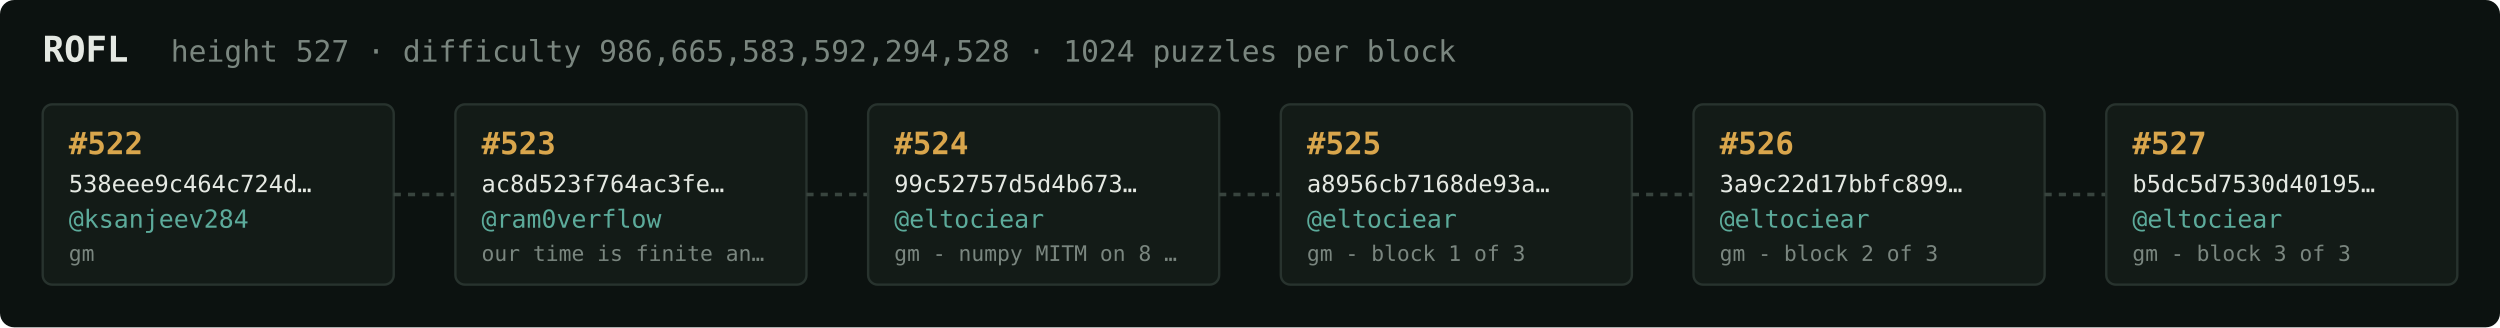
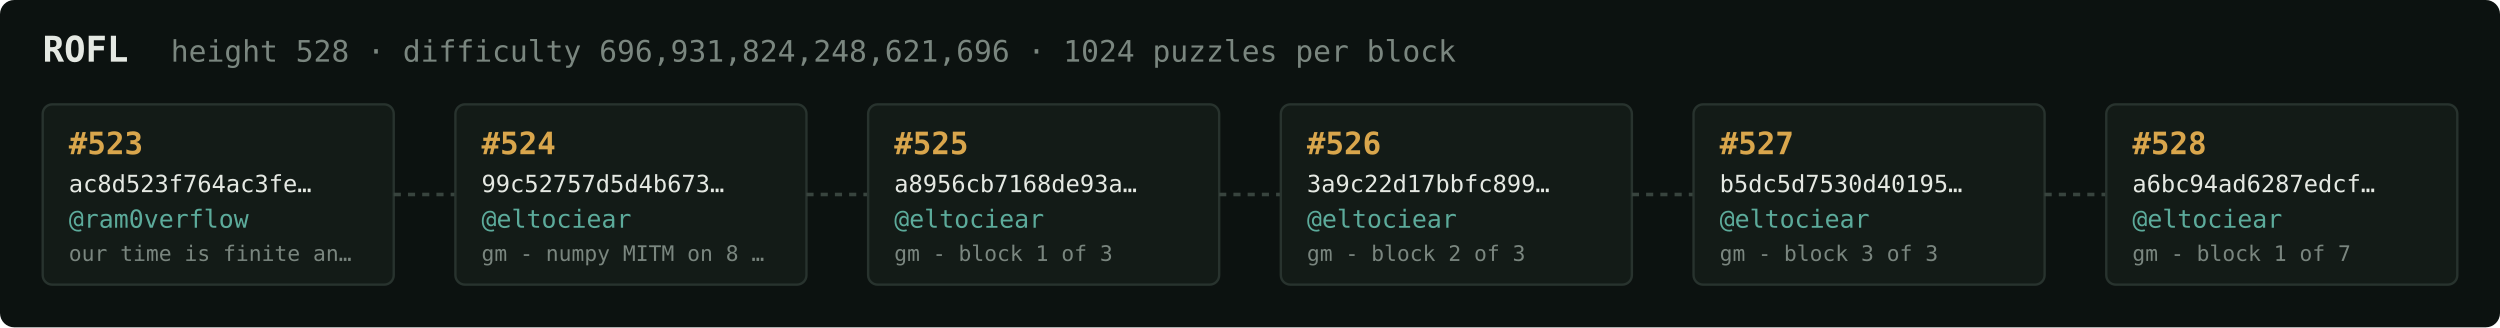
<svg xmlns="http://www.w3.org/2000/svg" width="1054" height="138" viewBox="0 0 1054 138" font-family="ui-monospace,SFMono-Regular,Menlo,monospace">
  <rect fill="#0c1210" width="1054" height="138" rx="6" />
  <text x="18" y="26" fill="#e5e9e3" font-size="15" font-weight="700">ROFL</text>
-   <text x="72" y="26" fill="#7a867f" font-size="12.5">height 527 · difficulty 986,665,583,592,294,528 · 1024 puzzles per block</text>
+   <text x="72" y="26" fill="#7a867f" font-size="12.5">height 528 · difficulty 696,931,824,248,621,696 · 1024 puzzles per block</text>
  <rect x="18" y="44" width="148" height="76" rx="4" fill="#131b17" stroke="#28332e" stroke-width="1" />
-   <text x="29" y="65" fill="#d9a64c" font-size="13" font-weight="700">#522</text>
-   <text x="29" y="81" fill="#e5e9e3" font-size="10">538eee9c464c724d…</text>
-   <text x="29" y="96" fill="#5cab9b" font-size="10.5">@ksanjeev284</text>
-   <text x="29" y="110" fill="#7a867f" font-size="9">gm</text>
+   <text x="29" y="65" fill="#d9a64c" font-size="13" font-weight="700">#523</text>
+   <text x="29" y="81" fill="#e5e9e3" font-size="10">ac8d523f764ac3fe…</text>
+   <text x="29" y="96" fill="#5cab9b" font-size="10.5">@ram0verflow</text>
+   <text x="29" y="110" fill="#7a867f" font-size="9">our time is finite an…</text>
  <line x1="166" y1="82.0" x2="192" y2="82.0" stroke="#38443e" stroke-width="1.5" stroke-dasharray="3 3" />
  <rect x="192" y="44" width="148" height="76" rx="4" fill="#131b17" stroke="#28332e" stroke-width="1" />
-   <text x="203" y="65" fill="#d9a64c" font-size="13" font-weight="700">#523</text>
-   <text x="203" y="81" fill="#e5e9e3" font-size="10">ac8d523f764ac3fe…</text>
-   <text x="203" y="96" fill="#5cab9b" font-size="10.5">@ram0verflow</text>
-   <text x="203" y="110" fill="#7a867f" font-size="9">our time is finite an…</text>
+   <text x="203" y="65" fill="#d9a64c" font-size="13" font-weight="700">#524</text>
+   <text x="203" y="81" fill="#e5e9e3" font-size="10">99c52757d5d4b673…</text>
+   <text x="203" y="96" fill="#5cab9b" font-size="10.5">@eltociear</text>
+   <text x="203" y="110" fill="#7a867f" font-size="9">gm - numpy MITM on 8 …</text>
  <line x1="340" y1="82.0" x2="366" y2="82.0" stroke="#38443e" stroke-width="1.5" stroke-dasharray="3 3" />
  <rect x="366" y="44" width="148" height="76" rx="4" fill="#131b17" stroke="#28332e" stroke-width="1" />
-   <text x="377" y="65" fill="#d9a64c" font-size="13" font-weight="700">#524</text>
-   <text x="377" y="81" fill="#e5e9e3" font-size="10">99c52757d5d4b673…</text>
+   <text x="377" y="65" fill="#d9a64c" font-size="13" font-weight="700">#525</text>
+   <text x="377" y="81" fill="#e5e9e3" font-size="10">a8956cb7168de93a…</text>
  <text x="377" y="96" fill="#5cab9b" font-size="10.5">@eltociear</text>
-   <text x="377" y="110" fill="#7a867f" font-size="9">gm - numpy MITM on 8 …</text>
+   <text x="377" y="110" fill="#7a867f" font-size="9">gm - block 1 of 3</text>
  <line x1="514" y1="82.0" x2="540" y2="82.0" stroke="#38443e" stroke-width="1.5" stroke-dasharray="3 3" />
  <rect x="540" y="44" width="148" height="76" rx="4" fill="#131b17" stroke="#28332e" stroke-width="1" />
-   <text x="551" y="65" fill="#d9a64c" font-size="13" font-weight="700">#525</text>
-   <text x="551" y="81" fill="#e5e9e3" font-size="10">a8956cb7168de93a…</text>
+   <text x="551" y="65" fill="#d9a64c" font-size="13" font-weight="700">#526</text>
+   <text x="551" y="81" fill="#e5e9e3" font-size="10">3a9c22d17bbfc899…</text>
  <text x="551" y="96" fill="#5cab9b" font-size="10.5">@eltociear</text>
-   <text x="551" y="110" fill="#7a867f" font-size="9">gm - block 1 of 3</text>
+   <text x="551" y="110" fill="#7a867f" font-size="9">gm - block 2 of 3</text>
  <line x1="688" y1="82.0" x2="714" y2="82.0" stroke="#38443e" stroke-width="1.5" stroke-dasharray="3 3" />
  <rect x="714" y="44" width="148" height="76" rx="4" fill="#131b17" stroke="#28332e" stroke-width="1" />
-   <text x="725" y="65" fill="#d9a64c" font-size="13" font-weight="700">#526</text>
-   <text x="725" y="81" fill="#e5e9e3" font-size="10">3a9c22d17bbfc899…</text>
+   <text x="725" y="65" fill="#d9a64c" font-size="13" font-weight="700">#527</text>
+   <text x="725" y="81" fill="#e5e9e3" font-size="10">b5dc5d7530d40195…</text>
  <text x="725" y="96" fill="#5cab9b" font-size="10.5">@eltociear</text>
-   <text x="725" y="110" fill="#7a867f" font-size="9">gm - block 2 of 3</text>
+   <text x="725" y="110" fill="#7a867f" font-size="9">gm - block 3 of 3</text>
  <line x1="862" y1="82.0" x2="888" y2="82.0" stroke="#38443e" stroke-width="1.5" stroke-dasharray="3 3" />
  <rect x="888" y="44" width="148" height="76" rx="4" fill="#131b17" stroke="#28332e" stroke-width="1" />
-   <text x="899" y="65" fill="#d9a64c" font-size="13" font-weight="700">#527</text>
-   <text x="899" y="81" fill="#e5e9e3" font-size="10">b5dc5d7530d40195…</text>
+   <text x="899" y="65" fill="#d9a64c" font-size="13" font-weight="700">#528</text>
+   <text x="899" y="81" fill="#e5e9e3" font-size="10">a6bc94ad6287edcf…</text>
  <text x="899" y="96" fill="#5cab9b" font-size="10.5">@eltociear</text>
-   <text x="899" y="110" fill="#7a867f" font-size="9">gm - block 3 of 3</text>
+   <text x="899" y="110" fill="#7a867f" font-size="9">gm - block 1 of 7</text>
</svg>
